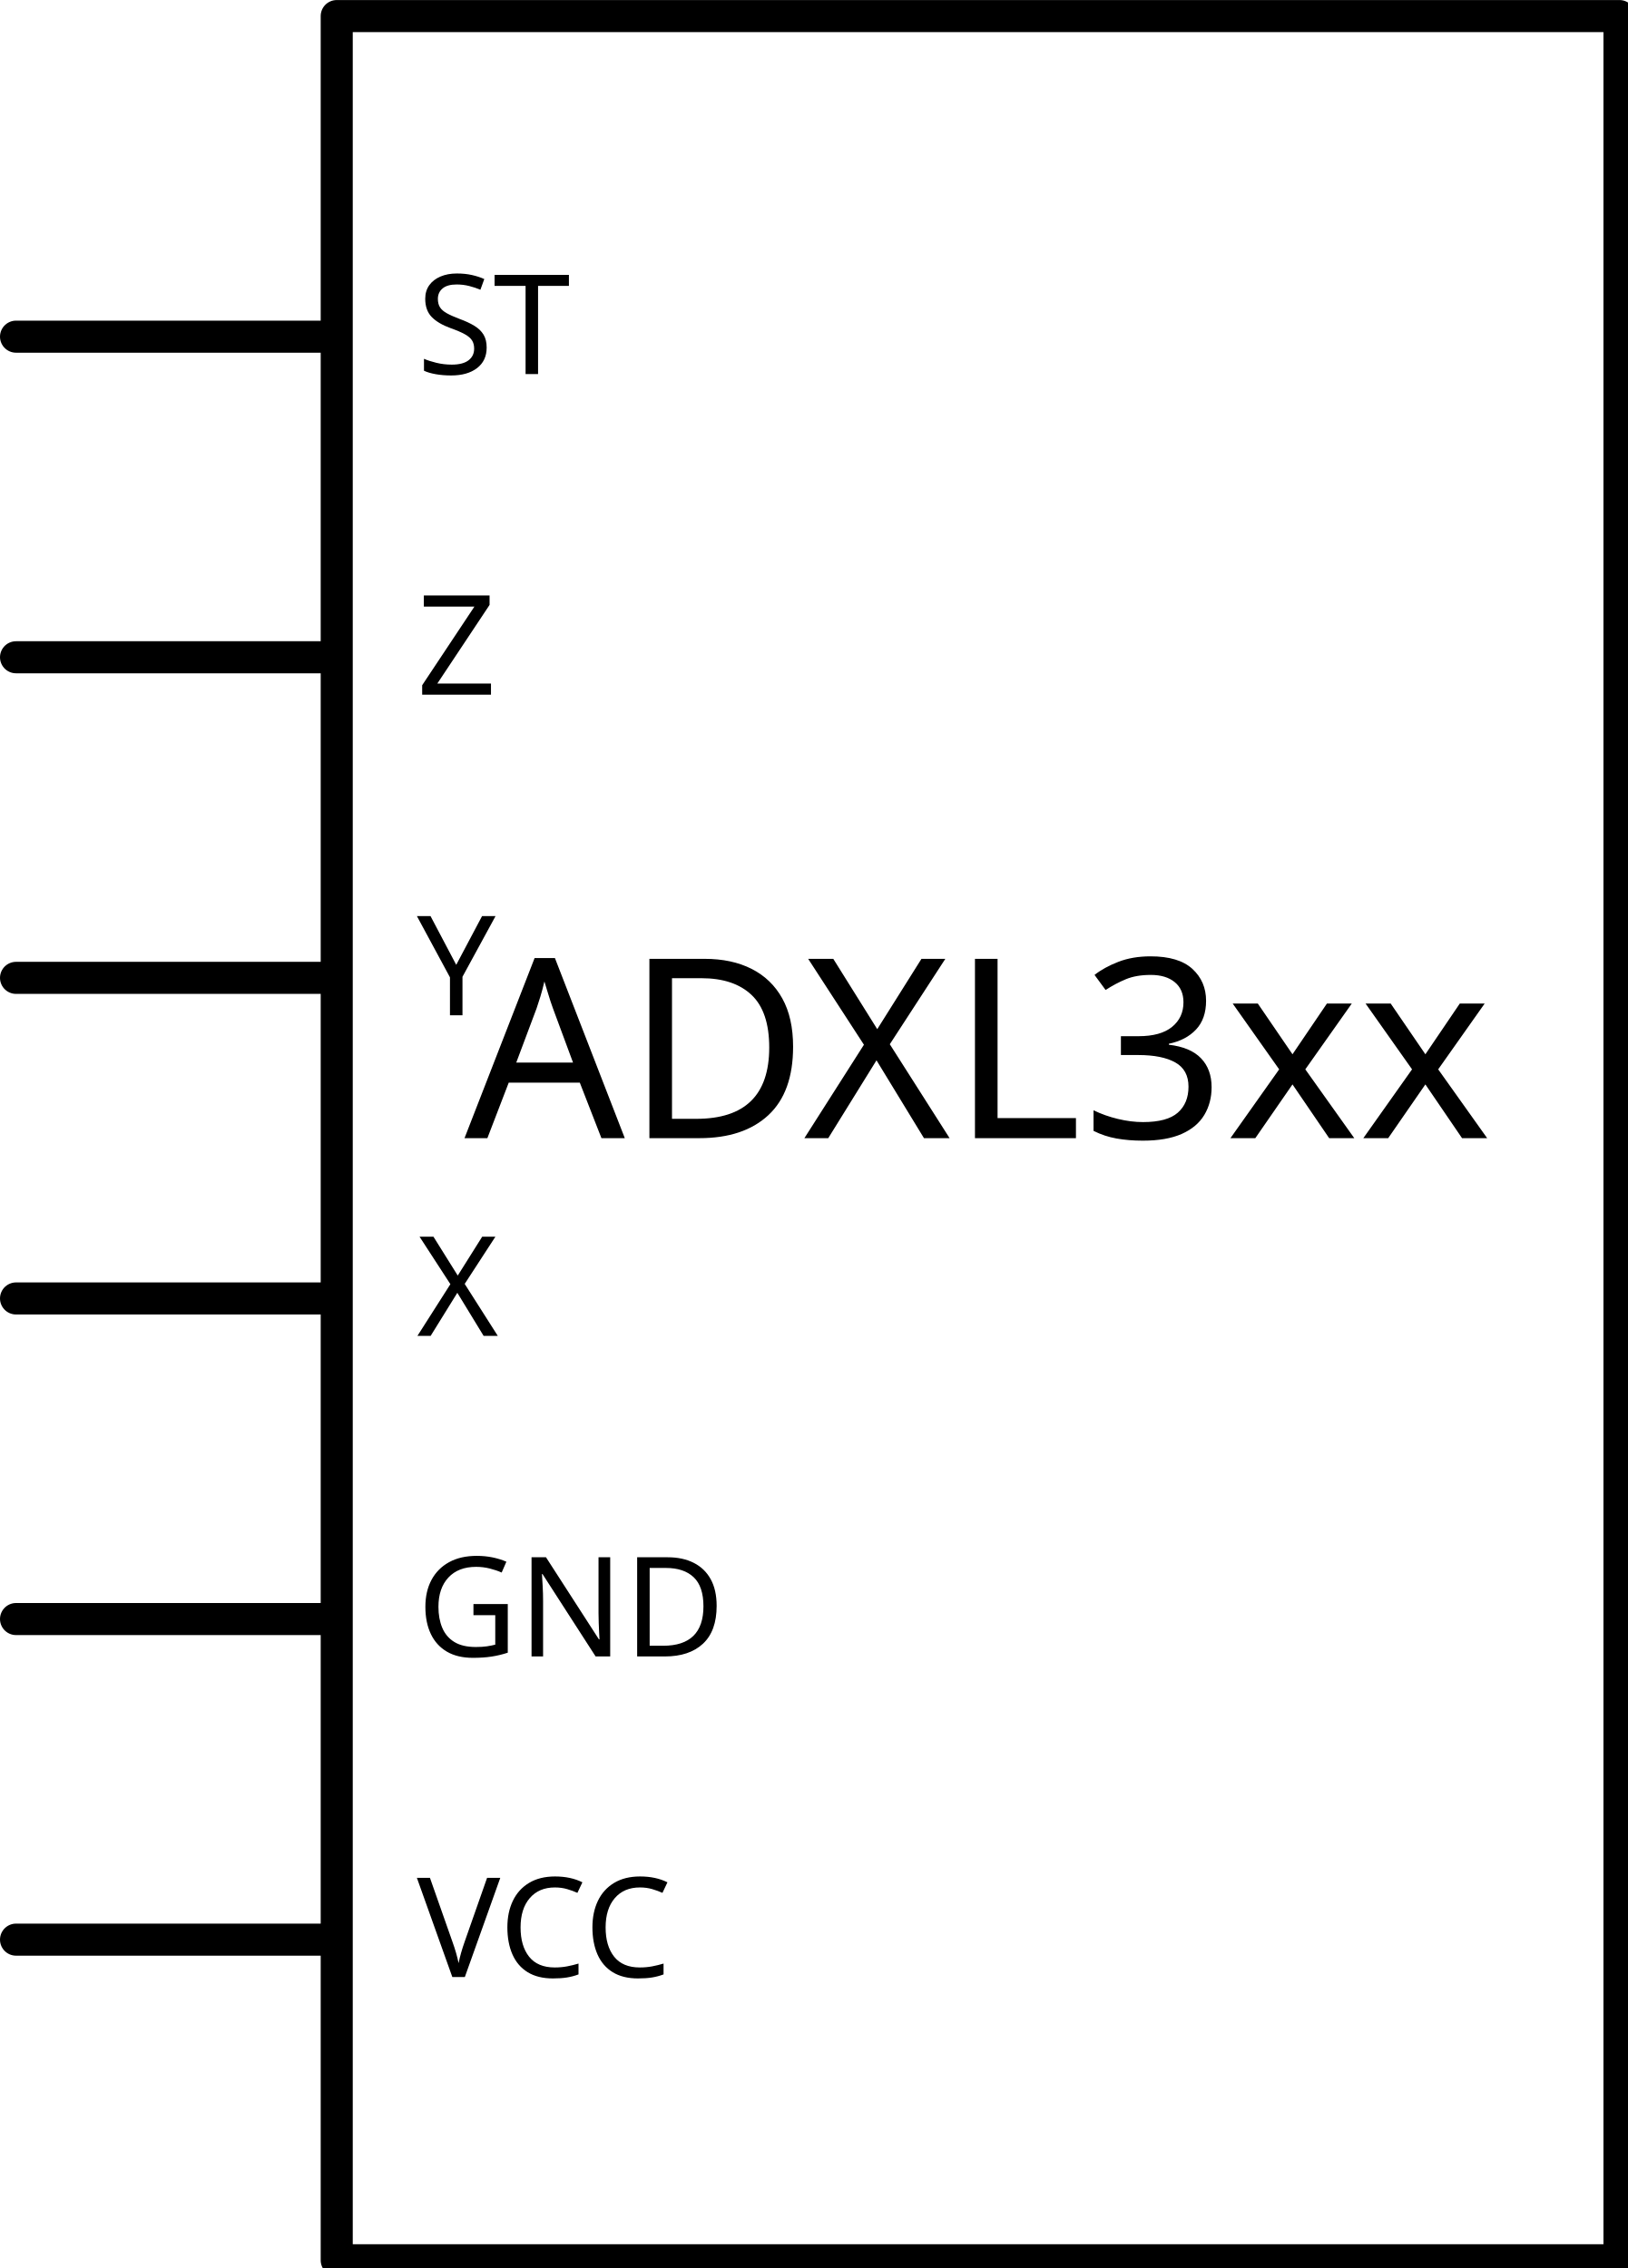
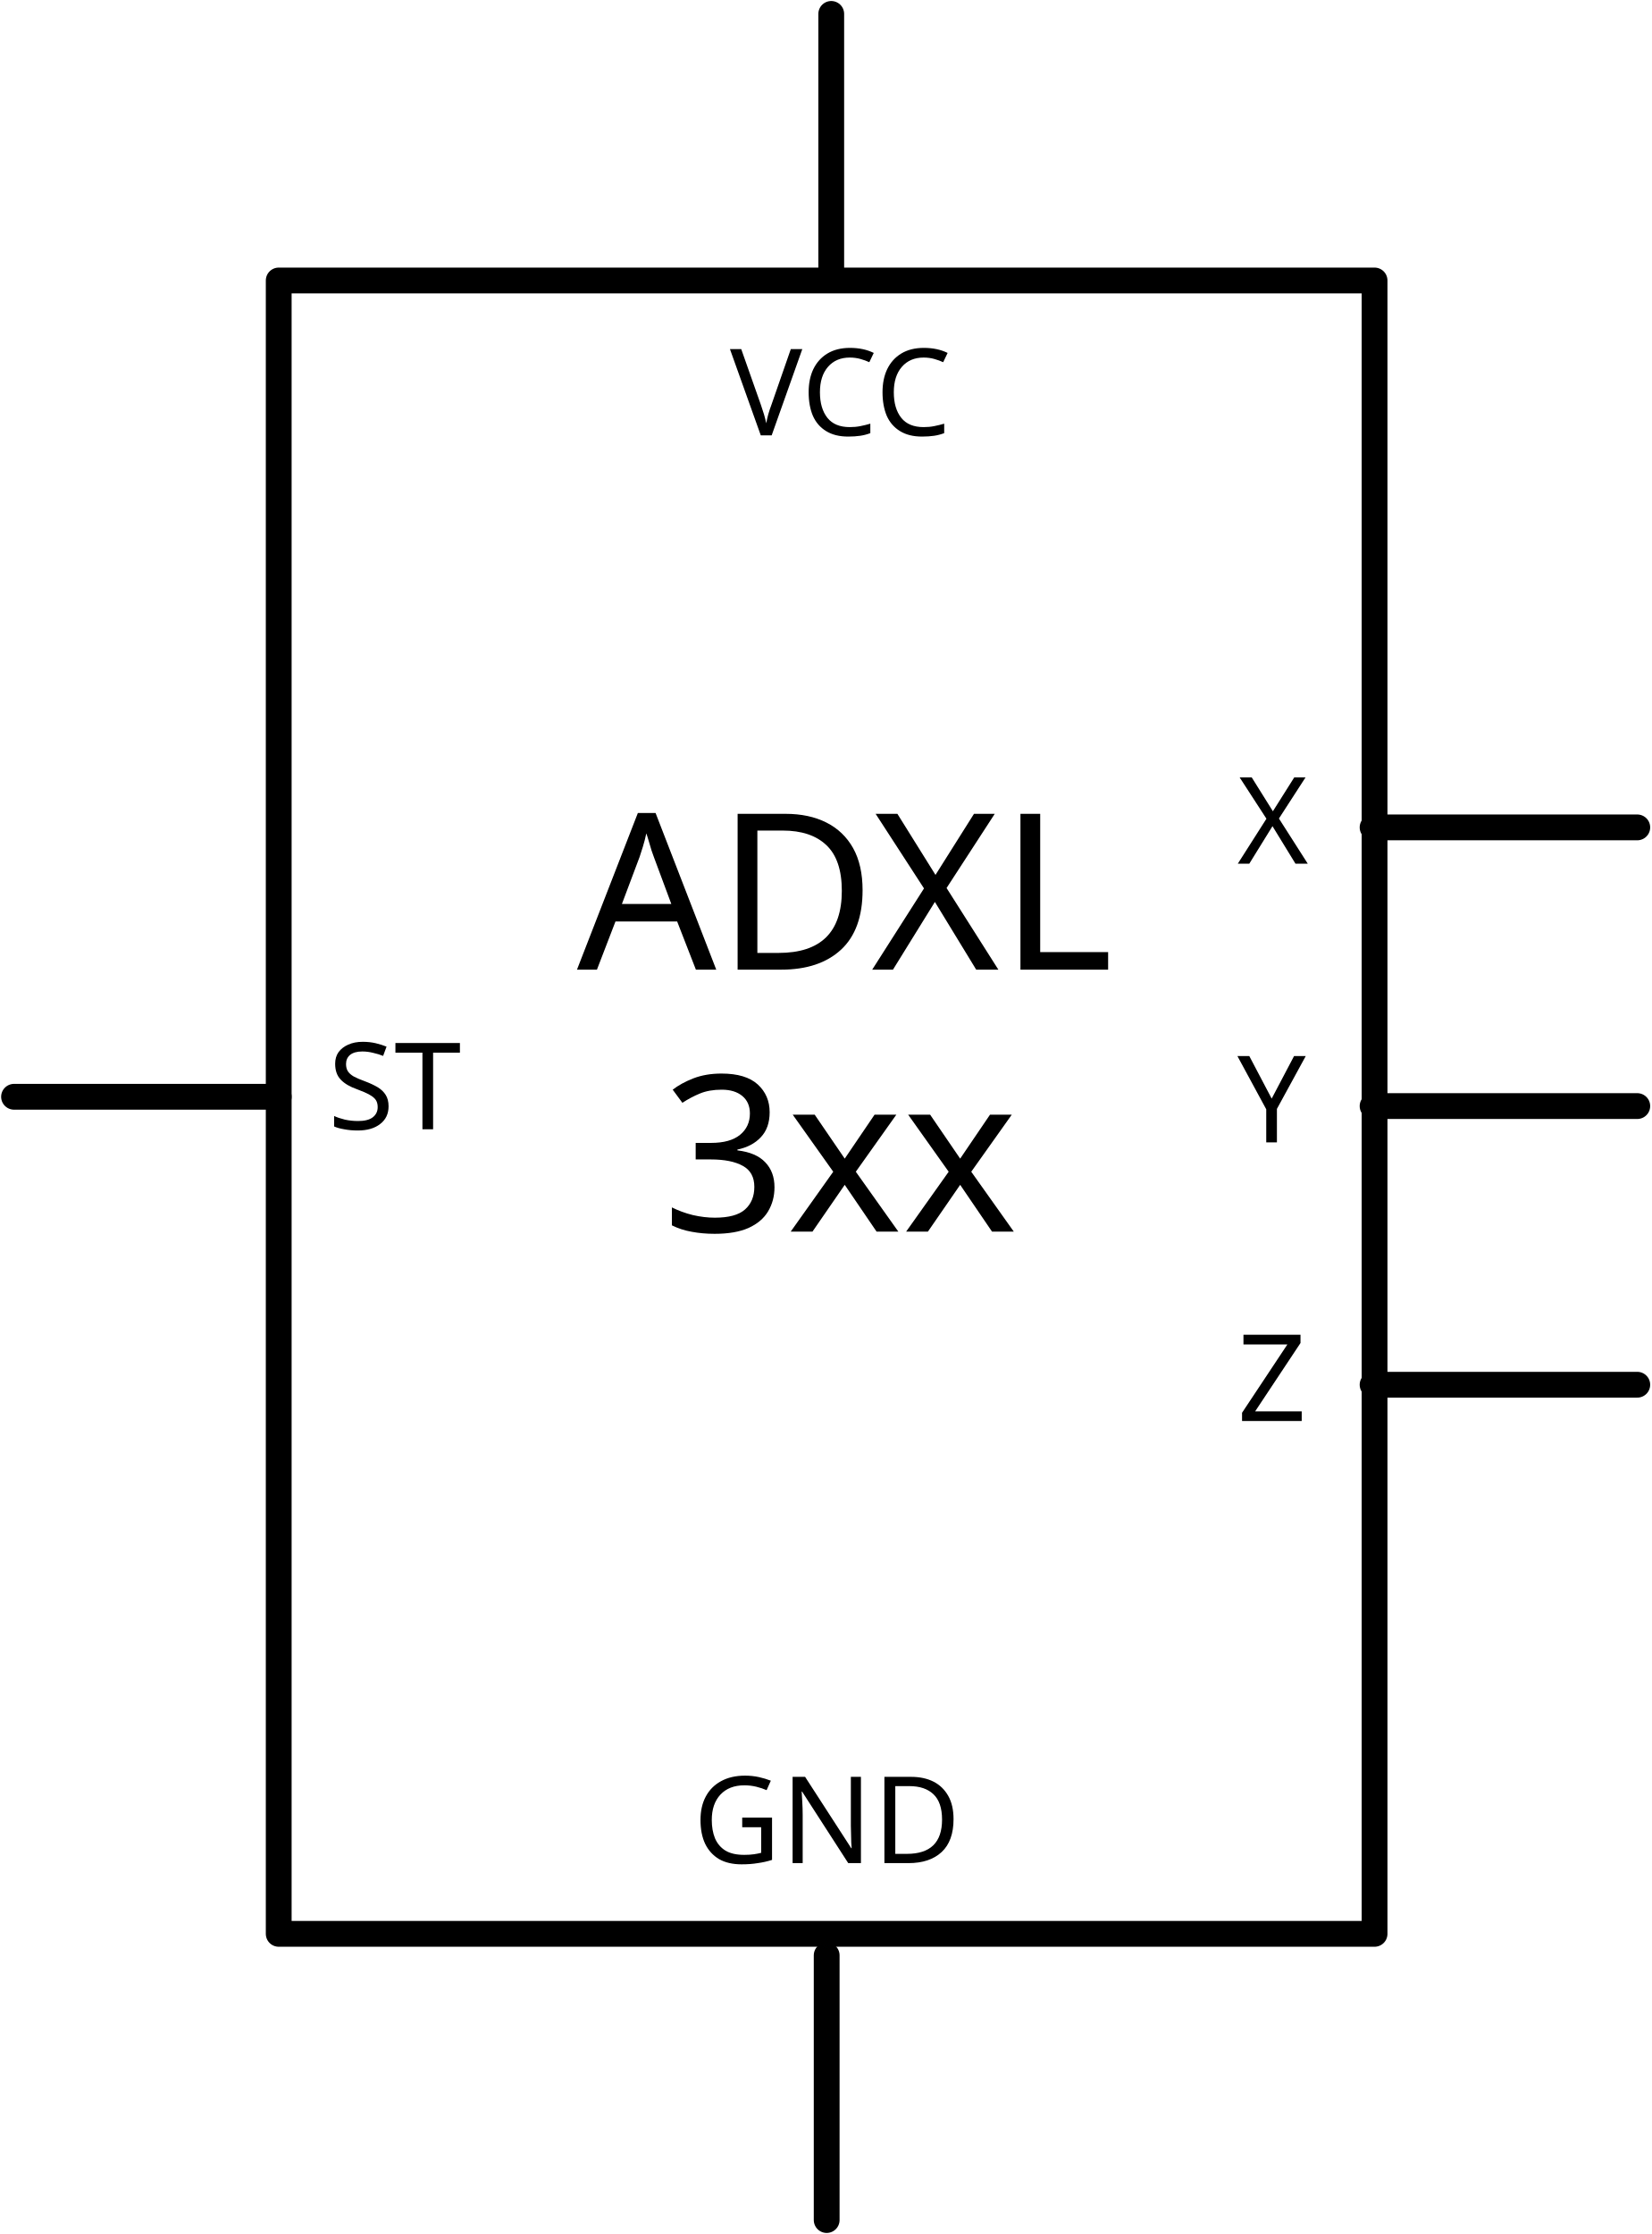
- <svg xmlns="http://www.w3.org/2000/svg" width="1.522in" x="0in" version="1.2" y="0in" height="2.122in" viewBox="0 0 1522.22 2122.22" baseProfile="tiny">
+ <svg xmlns="http://www.w3.org/2000/svg" version="1.1" id="Layer_1" x="0px" y="0px" width="1.778in" height="2.405in" viewBox="0 0 128 173.16" xml:space="preserve">
  <g id="schematic">
-     <rect width="1200" x="315" y="15" fill="none" height="2100" stroke="#000000" stroke-linejoin="round" stroke-linecap="round" stroke-width="30" />
-     <text x="915" y="1065" fill="#000000" font-family="DroidSans" text-anchor="middle" stroke="none" id="label" stroke-width="0" font-size="235">ADXL3xx</text>
-     <line fill="none" stroke="#000000" stroke-linejoin="round" stroke-linecap="round" y1="315" stroke-width="30" x1="15" y2="315" x2="300" />
-     <rect width="300" x="0" y="300" fill="none" height="30" id="connector0pin" stroke-width="0" />
-     <rect width="30" x="0" y="300" fill="none" height="30" id="connector0terminal" stroke-width="0" />
-     <text x="390" y="350" font-family="DroidSans" fill="#000000" text-anchor="start" stroke="none" id="label0" stroke-width="0" font-size="130">ST</text>
-     <line fill="none" stroke="#000000" stroke-linejoin="round" stroke-linecap="round" y1="615" stroke-width="30" x1="15" y2="615" x2="300" />
-     <rect width="300" x="0" y="600" fill="none" height="30" id="connector1pin" stroke-width="0" />
-     <rect width="30" x="0" y="600" fill="none" height="30" id="connector1terminal" stroke-width="0" />
-     <text x="390" y="650" font-family="DroidSans" fill="#000000" text-anchor="start" stroke="none" id="label1" stroke-width="0" font-size="130">Z</text>
-     <line fill="none" stroke="#000000" stroke-linejoin="round" stroke-linecap="round" y1="915" stroke-width="30" x1="15" y2="915" x2="300" />
-     <rect width="300" x="0" y="900" fill="none" height="30" id="connector2pin" stroke-width="0" />
-     <rect width="30" x="0" y="900" fill="none" height="30" id="connector2terminal" stroke-width="0" />
-     <text x="390" y="950" font-family="DroidSans" fill="#000000" text-anchor="start" stroke="none" id="label2" stroke-width="0" font-size="130">Y</text>
-     <line fill="none" stroke="#000000" stroke-linejoin="round" stroke-linecap="round" y1="1215" stroke-width="30" x1="15" y2="1215" x2="300" />
-     <rect width="300" x="0" y="1200" fill="none" height="30" id="connector3pin" stroke-width="0" />
-     <rect width="30" x="0" y="1200" fill="none" height="30" id="connector3terminal" stroke-width="0" />
-     <text x="390" y="1250" font-family="DroidSans" fill="#000000" text-anchor="start" stroke="none" id="label3" stroke-width="0" font-size="130">X</text>
-     <line fill="none" stroke="#000000" stroke-linejoin="round" stroke-linecap="round" y1="1515" stroke-width="30" x1="15" y2="1515" x2="300" />
-     <rect width="300" x="0" y="1500" fill="none" height="30" id="connector4pin" stroke-width="0" />
-     <rect width="30" x="0" y="1500" fill="none" height="30" id="connector4terminal" stroke-width="0" />
-     <text x="390" y="1550" font-family="DroidSans" fill="#000000" text-anchor="start" stroke="none" id="label4" stroke-width="0" font-size="130">GND</text>
-     <line fill="none" stroke="#000000" stroke-linejoin="round" stroke-linecap="round" y1="1815" stroke-width="30" x1="15" y2="1815" x2="300" />
-     <rect width="300" x="0" y="1800" fill="none" height="30" id="connector5pin" stroke-width="0" />
-     <rect width="30" x="0" y="1800" fill="none" height="30" id="connector5terminal" stroke-width="0" />
-     <text x="390" y="1850" font-family="DroidSans" fill="#000000" text-anchor="start" stroke="none" id="label5" stroke-width="0" font-size="130">VCC</text>
+     <rect x="21.599" y="21.741" fill="none" stroke="#000000" stroke-width="2" stroke-linecap="round" stroke-linejoin="round" width="84.954" height="128.154" />
+     <text transform="matrix(1 0 0 1 44.7217 75.1592)" font-family="'DroidSans'" font-size="16.92">ADXL</text>
+     <text transform="matrix(1 0 0 1 51.3145 95.4629)" font-family="'DroidSans'" font-size="16.92">3xx</text>
+     <line fill="none" stroke="#000000" stroke-width="2" stroke-linecap="round" stroke-linejoin="round" x1="1.08" y1="85.012" x2="21.599" y2="85.012" />
+     <rect id="connector0pin" x="0" y="83.932" fill="none" width="21.6" height="2.16" />
+     <rect id="connector0terminal" x="0" y="83.932" fill="none" width="2.16" height="2.16" />
+     <text id="label0" transform="matrix(1 0 0 1 25.4121 87.5322)" font-family="'DroidSans'" font-size="9.36">ST</text>
+     <line fill="none" stroke="#000000" stroke-width="2" stroke-linecap="round" stroke-linejoin="round" x1="126.92" y1="107.332" x2="106.4" y2="107.332" />
+     <rect id="connector1pin" x="106.4" y="106.252" fill="none" width="21.6" height="2.158" />
+     <rect id="connector1terminal" x="125.84" y="106.252" fill="none" width="2.16" height="2.158" />
+     <text id="label1" transform="matrix(1 0 0 1 95.9209 66.9443)" font-family="'DroidSans'" font-size="9.36">X</text>
+     <line fill="none" stroke="#000000" stroke-width="2" stroke-linecap="round" stroke-linejoin="round" x1="126.92" y1="85.733" x2="106.4" y2="85.733" />
+     <rect id="connector2pin" x="106.4" y="84.653" fill="none" width="21.6" height="2.16" />
+     <rect id="connector2terminal" x="125.84" y="84.653" fill="none" width="2.16" height="2.16" />
+     <text id="label2" transform="matrix(1 0 0 1 95.9209 88.5449)" font-family="'DroidSans'" font-size="9.36">Y</text>
+     <line fill="none" stroke="#000000" stroke-width="2" stroke-linecap="round" stroke-linejoin="round" x1="126.92" y1="64.132" x2="106.4" y2="64.132" />
+     <rect id="connector3pin" x="106.4" y="63.051" fill="none" width="21.6" height="2.16" />
+     <rect id="connector3terminal" x="125.84" y="63.051" fill="none" width="2.16" height="2.16" />
+     <text id="label3" transform="matrix(1 0 0 1 95.9209 110.1455)" font-family="'DroidSans'" font-size="9.36">Z</text>
+     <line fill="none" stroke="#000000" stroke-width="2" stroke-linecap="round" stroke-linejoin="round" x1="64.079" y1="172.078" x2="64.079" y2="151.561" />
+     <rect id="connector4pin" x="62.999" y="151.561" fill="none" width="2.16" height="21.6" />
+     <rect id="connector4terminal" x="62.999" y="171" fill="none" width="2.16" height="2.158" />
+     <text id="label4" transform="matrix(1 0 0 1 53.7188 144.4131)" font-family="'DroidSans'" font-size="9.36">GND</text>
+     <line fill="none" stroke="#000000" stroke-width="2" stroke-linecap="round" stroke-linejoin="round" x1="64.433" y1="1.079" x2="64.433" y2="21.599" />
+     <rect id="connector5pin" x="63.354" y="0" fill="none" width="2.159" height="21.6" />
+     <rect id="connector5terminal" x="63.354" y="0" fill="none" width="2.159" height="2.159" />
+     <text id="label5" transform="matrix(1 0 0 1 56.5801 33.7461)" font-family="'DroidSans'" font-size="9.36">VCC</text>
  </g>
</svg>
